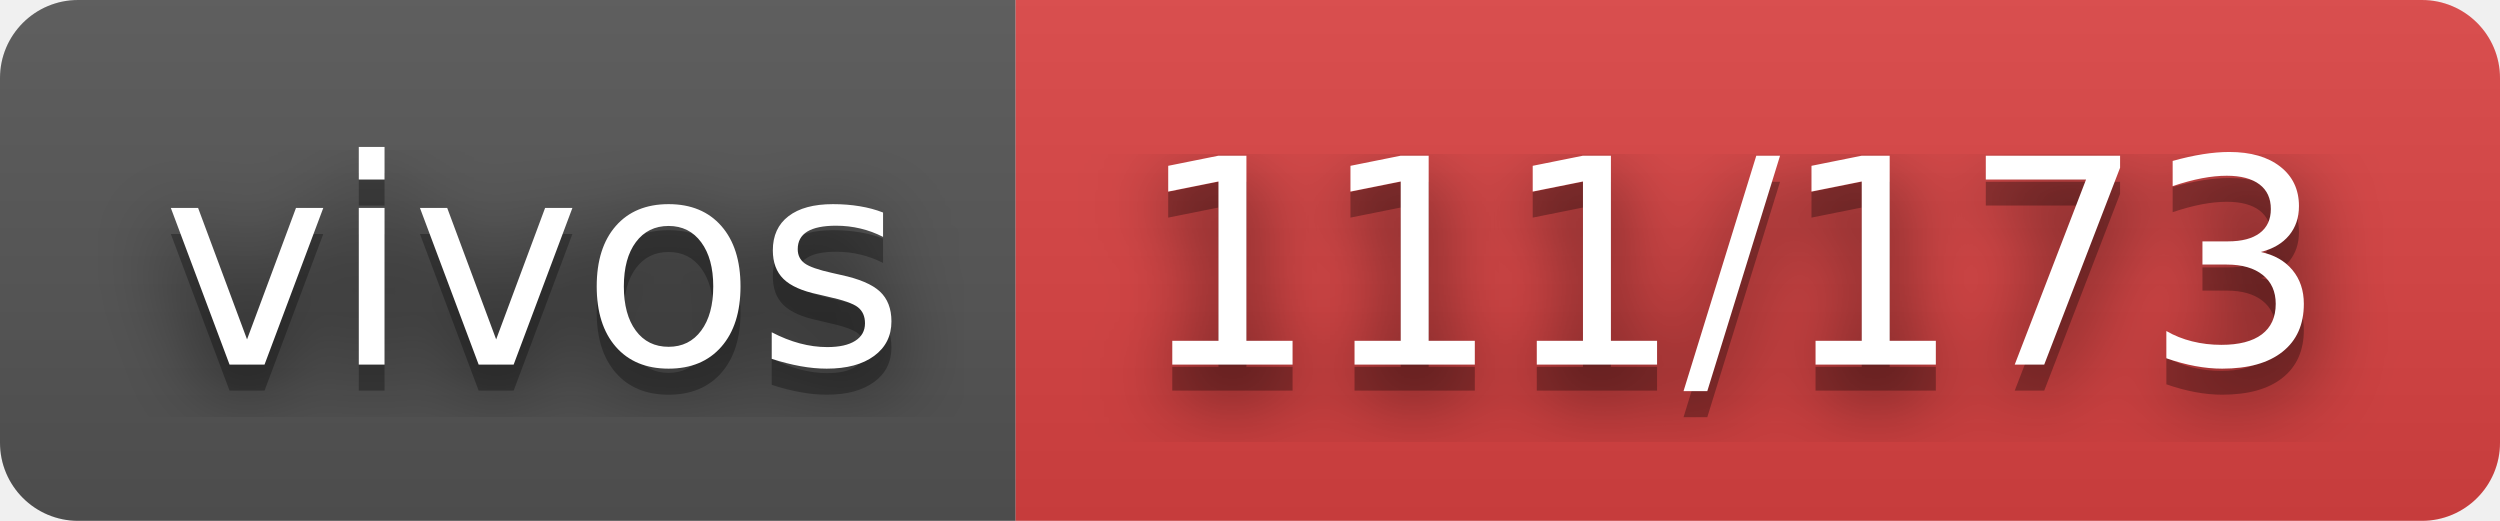
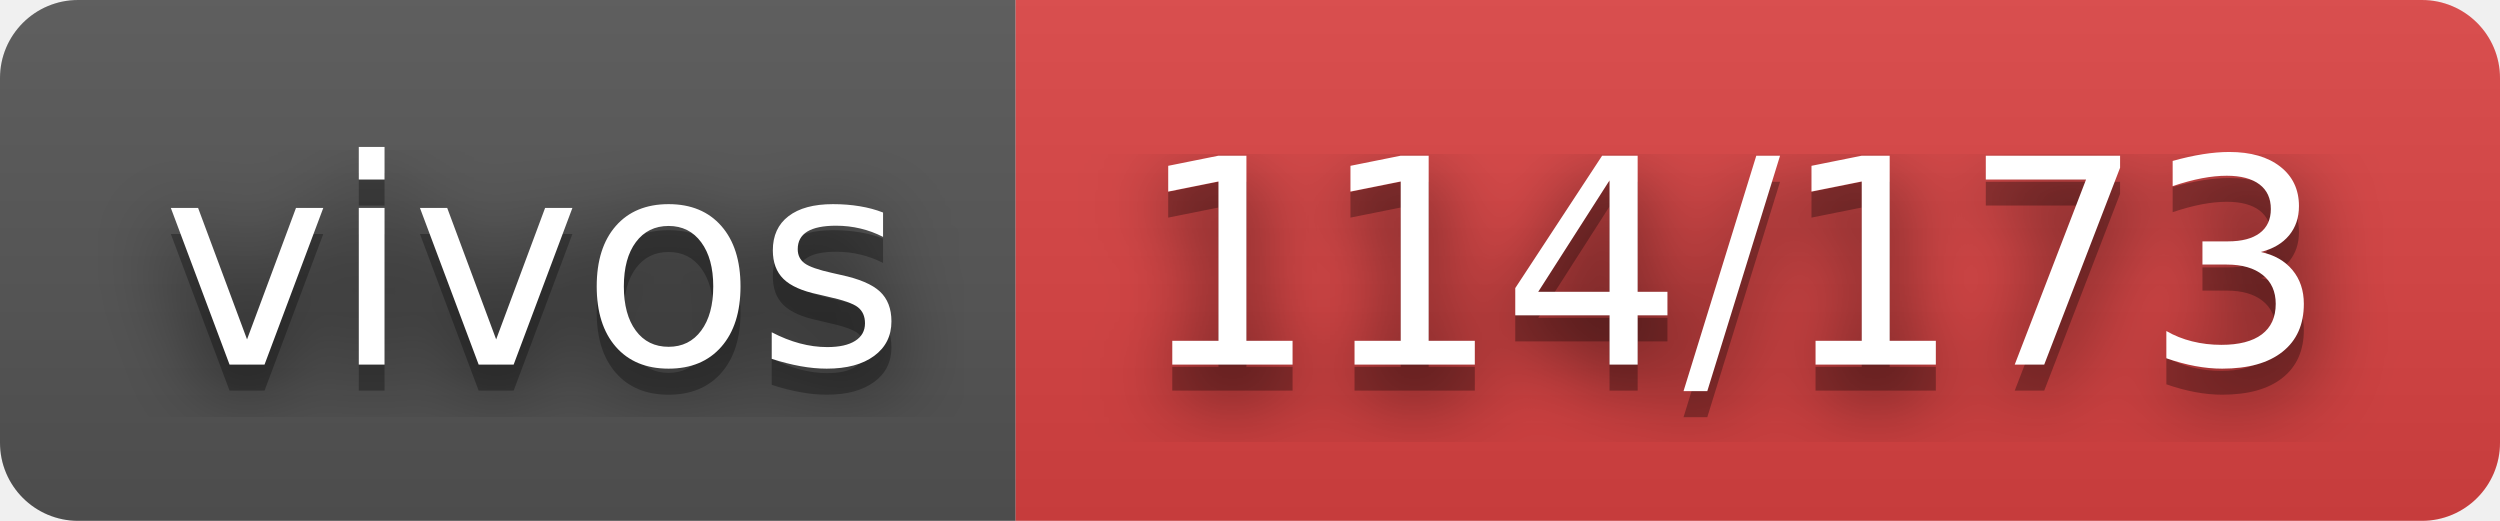
- <svg xmlns="http://www.w3.org/2000/svg" width="96" height="20" role="img" aria-label="vivos: 111/173">
+ <svg xmlns="http://www.w3.org/2000/svg" width="96" height="20" role="img" aria-label="vivos: 114/173">
  <filter id="blur">
    <feGaussianBlur stdDeviation="16" />
  </filter>
  <linearGradient id="s" x2="0" y2="100%">
    <stop offset="0" stop-color="#bbb" stop-opacity=".1" />
    <stop offset="1" stop-opacity=".1" />
  </linearGradient>
  <clipPath id="r">
    <rect width="96" height="20" rx="3" />
  </clipPath>
  <g clip-path="url(#r)">
    <rect width="39" height="20" fill="#555" />
    <rect x="39" width="57" height="20" fill="#dd4343" />
    <rect width="96" height="20" fill="url(#s)" />
  </g>
  <g fill="#fff" text-anchor="middle" font-family="Verdana,Geneva,DejaVu Sans,sans-serif" text-rendering="geometricPrecision" font-size="110">
    <g transform="scale(.1)">
      <g aria-hidden="true" fill="#010101">
        <text x="205" y="150" fill-opacity=".8" filter="url(#blur)" textLength="290">vivos</text>
        <text x="205" y="150" fill-opacity=".3" textLength="290">vivos</text>
      </g>
      <text x="205" y="140" textLength="290">vivos</text>
    </g>
    <g transform="scale(.1)">
      <g aria-hidden="true" fill="#010101">
-         <text x="665" y="150" fill-opacity=".8" filter="url(#blur)" textLength="470">111/173</text>
-         <text x="665" y="150" fill-opacity=".3" textLength="470">111/173</text>
+         <text x="665" y="150" fill-opacity=".8" filter="url(#blur)" textLength="470">114/173</text>
+         <text x="665" y="150" fill-opacity=".3" textLength="470">114/173</text>
      </g>
-       <text x="665" y="140" textLength="470">111/173</text>
+       <text x="665" y="140" textLength="470">114/173</text>
    </g>
  </g>
</svg>
